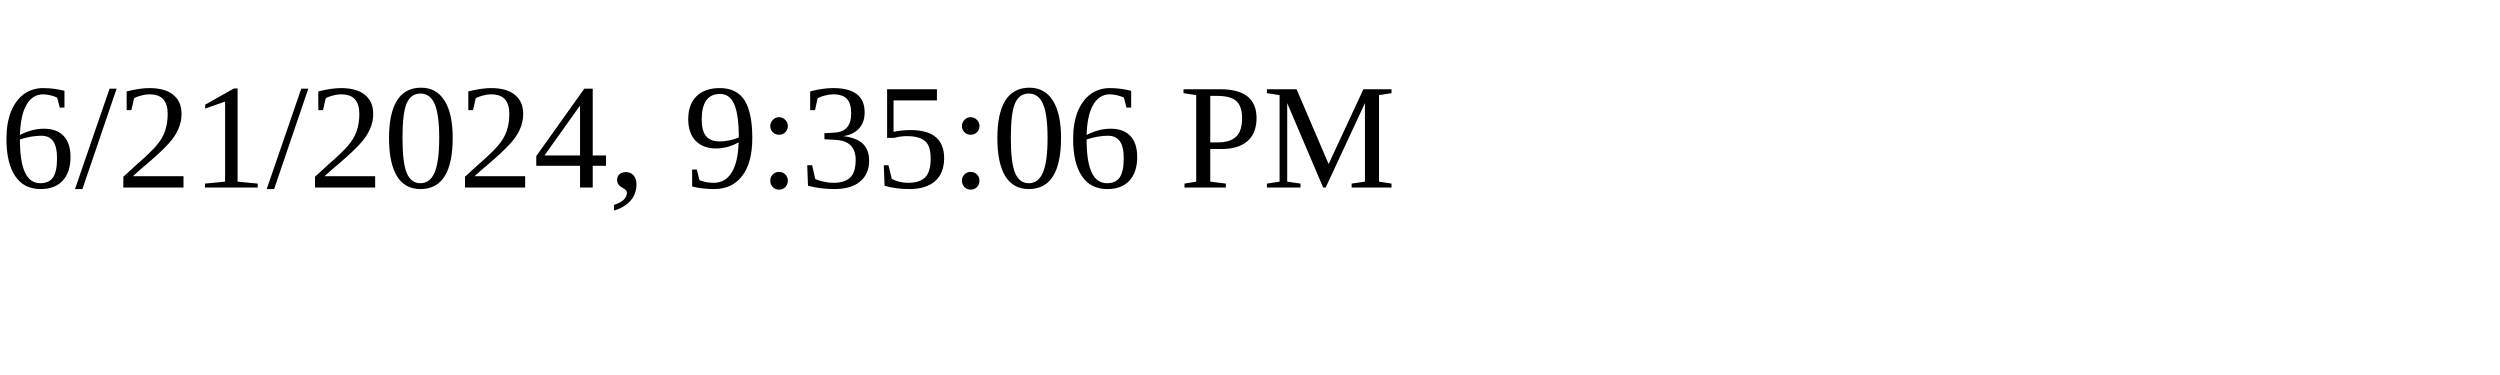
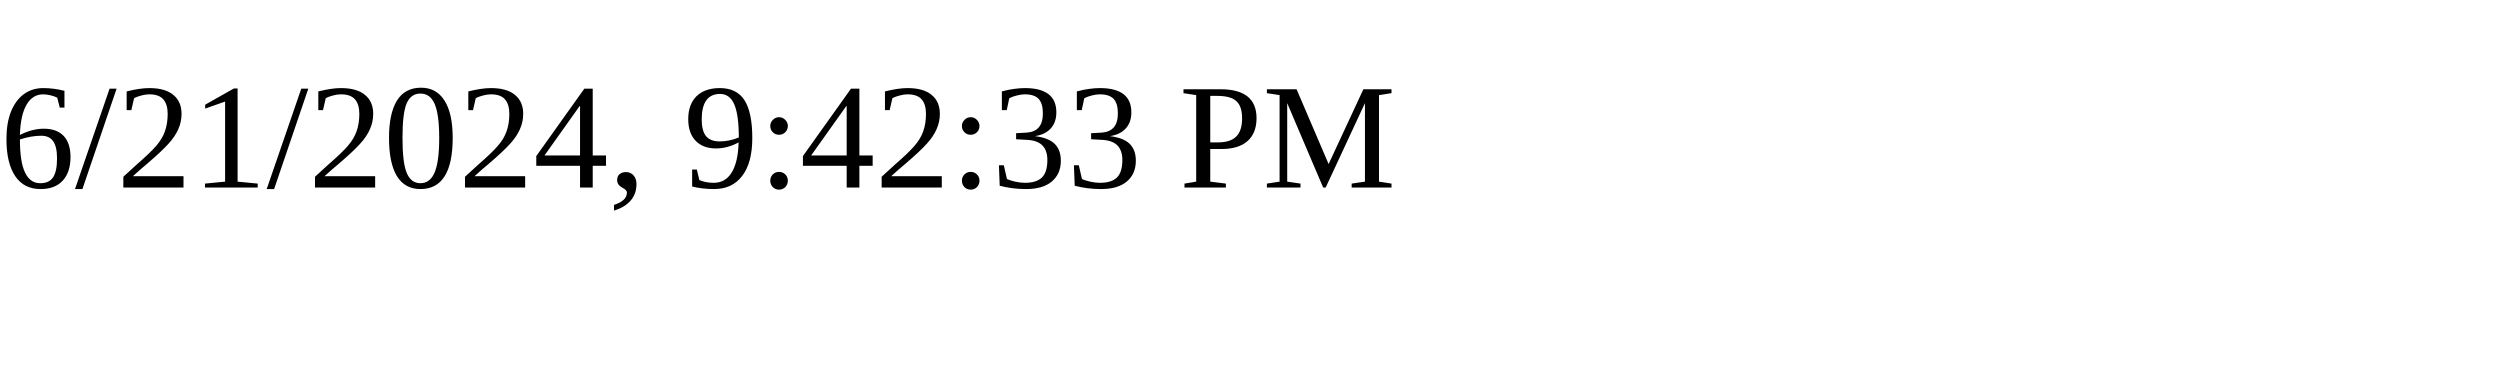
<svg xmlns="http://www.w3.org/2000/svg" height="30" width="200">
-   <text x="0" y="15">6/21/2024, 9:35:06 PM</text>
+   <text x="0" y="15">6/21/2024, 9:42:33 PM</text>
</svg>
